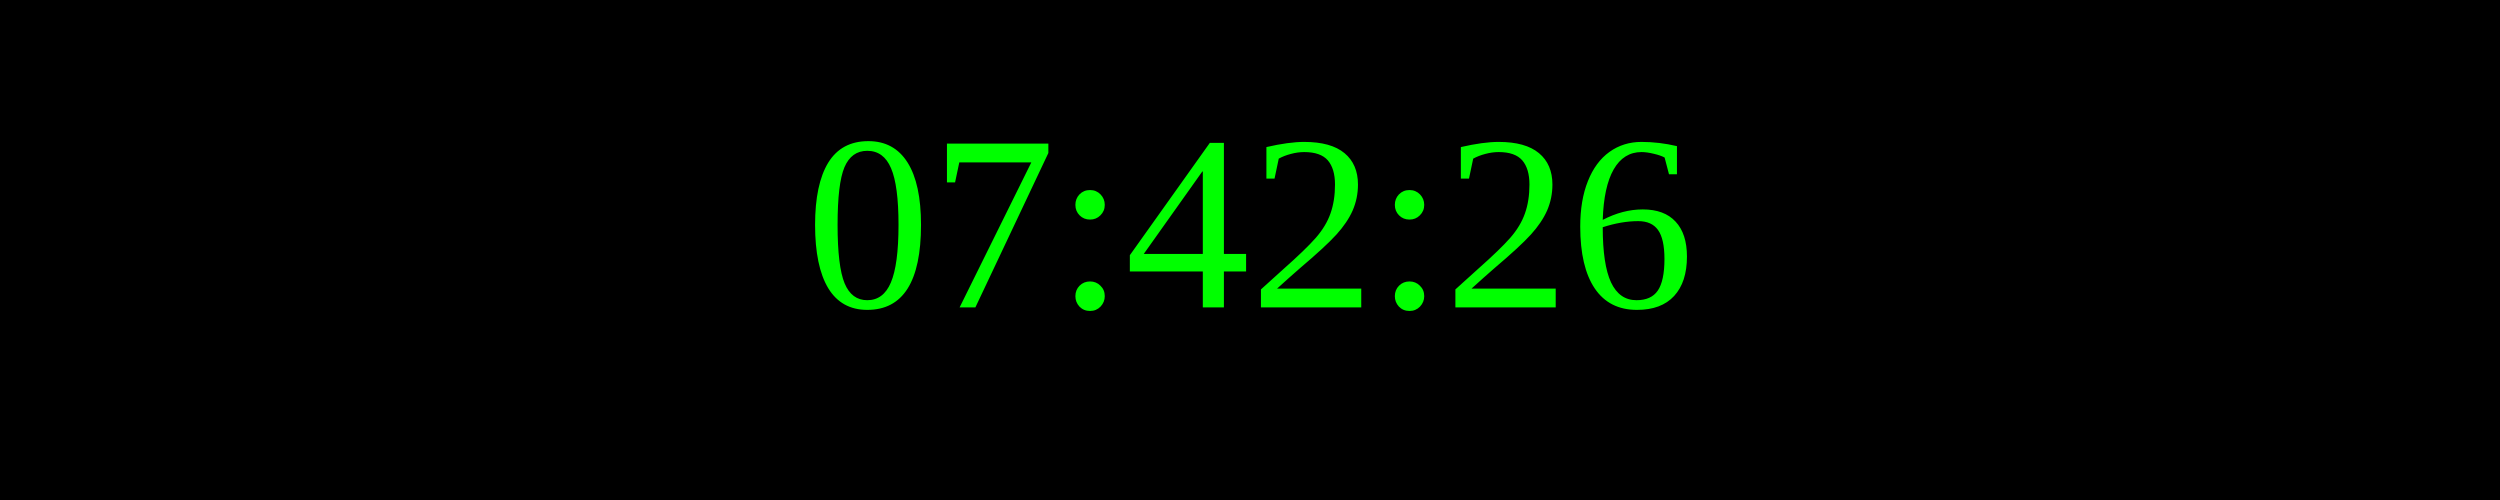
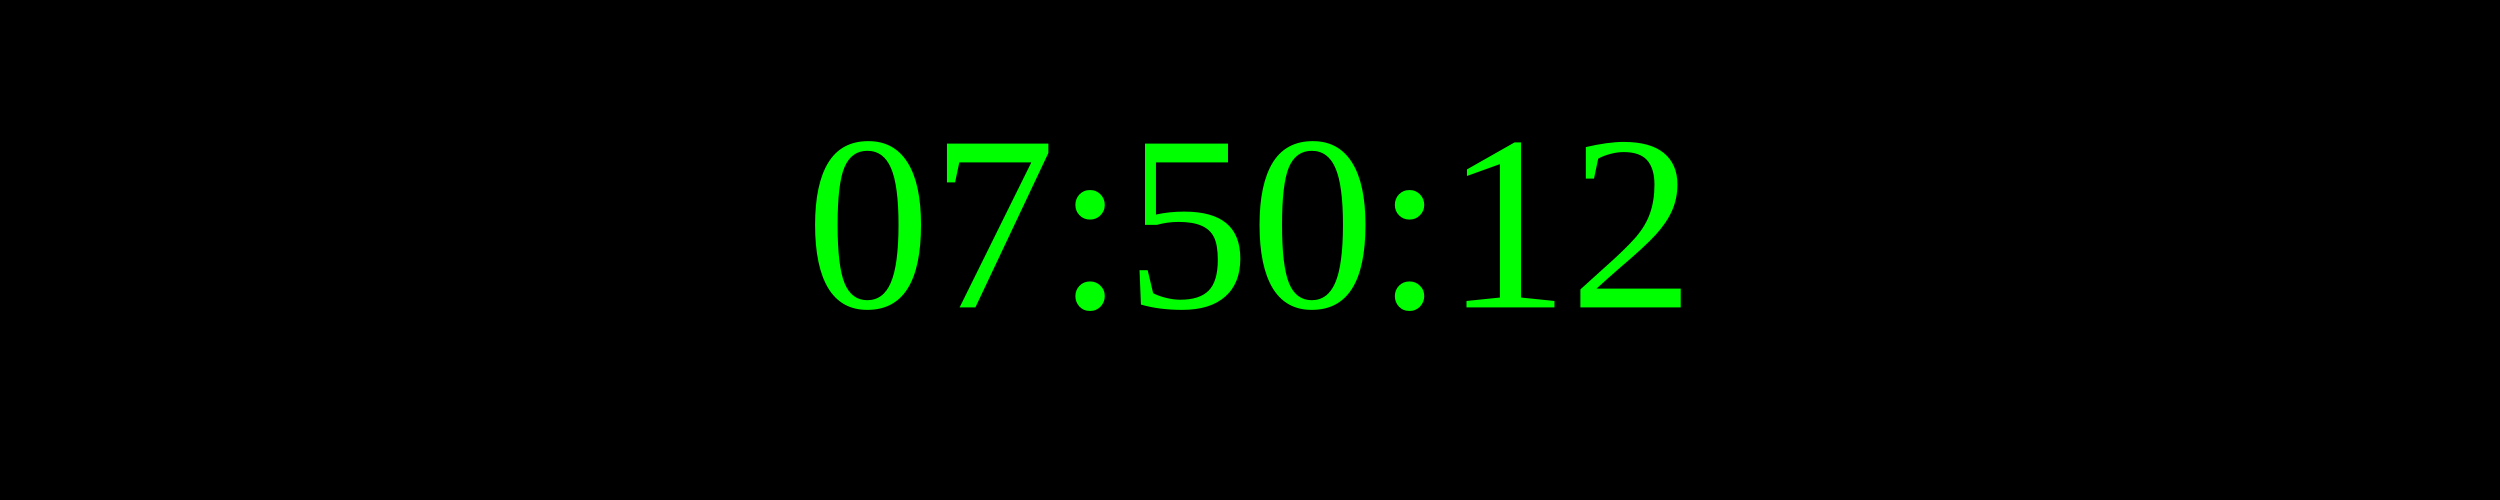
<svg xmlns="http://www.w3.org/2000/svg" width="250" height="50">
  <rect width="100%" height="100%" fill="black" />
  <text x="50%" y="50%" font-size="25" fill="lime" text-anchor="middle" dominant-baseline="middle">
- 07:42:26
+ 07:50:12
</text>
</svg>
